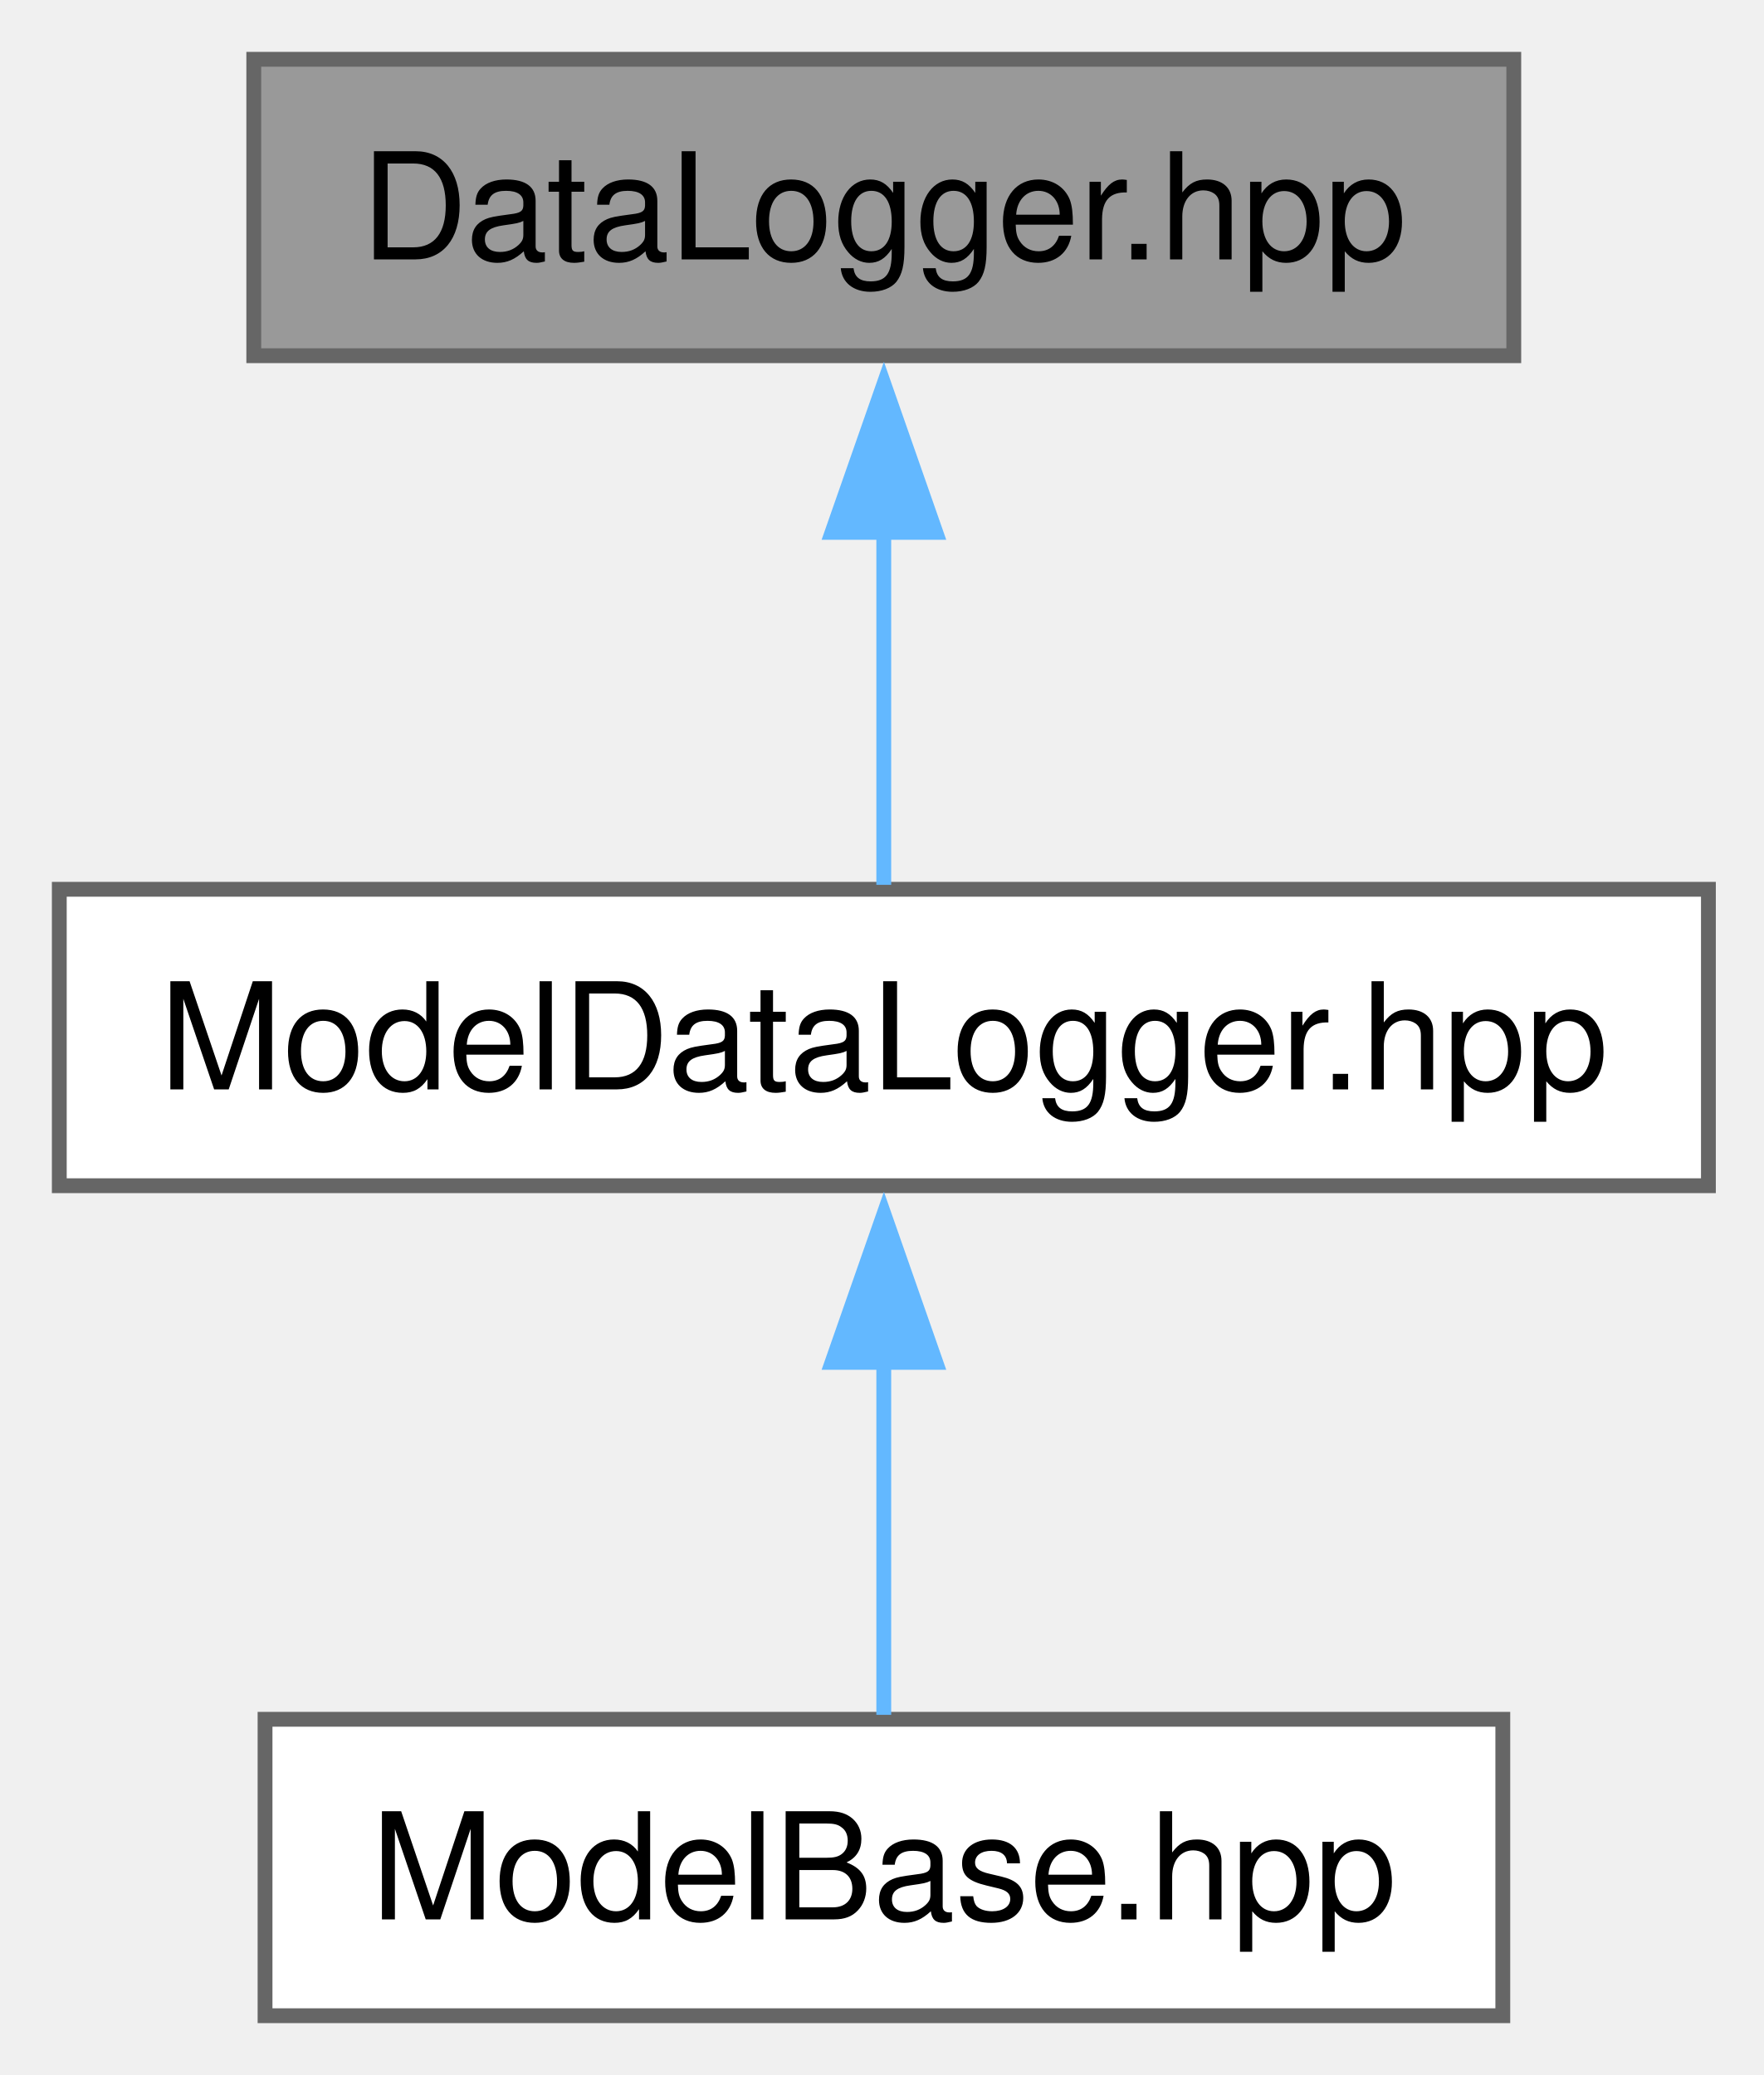
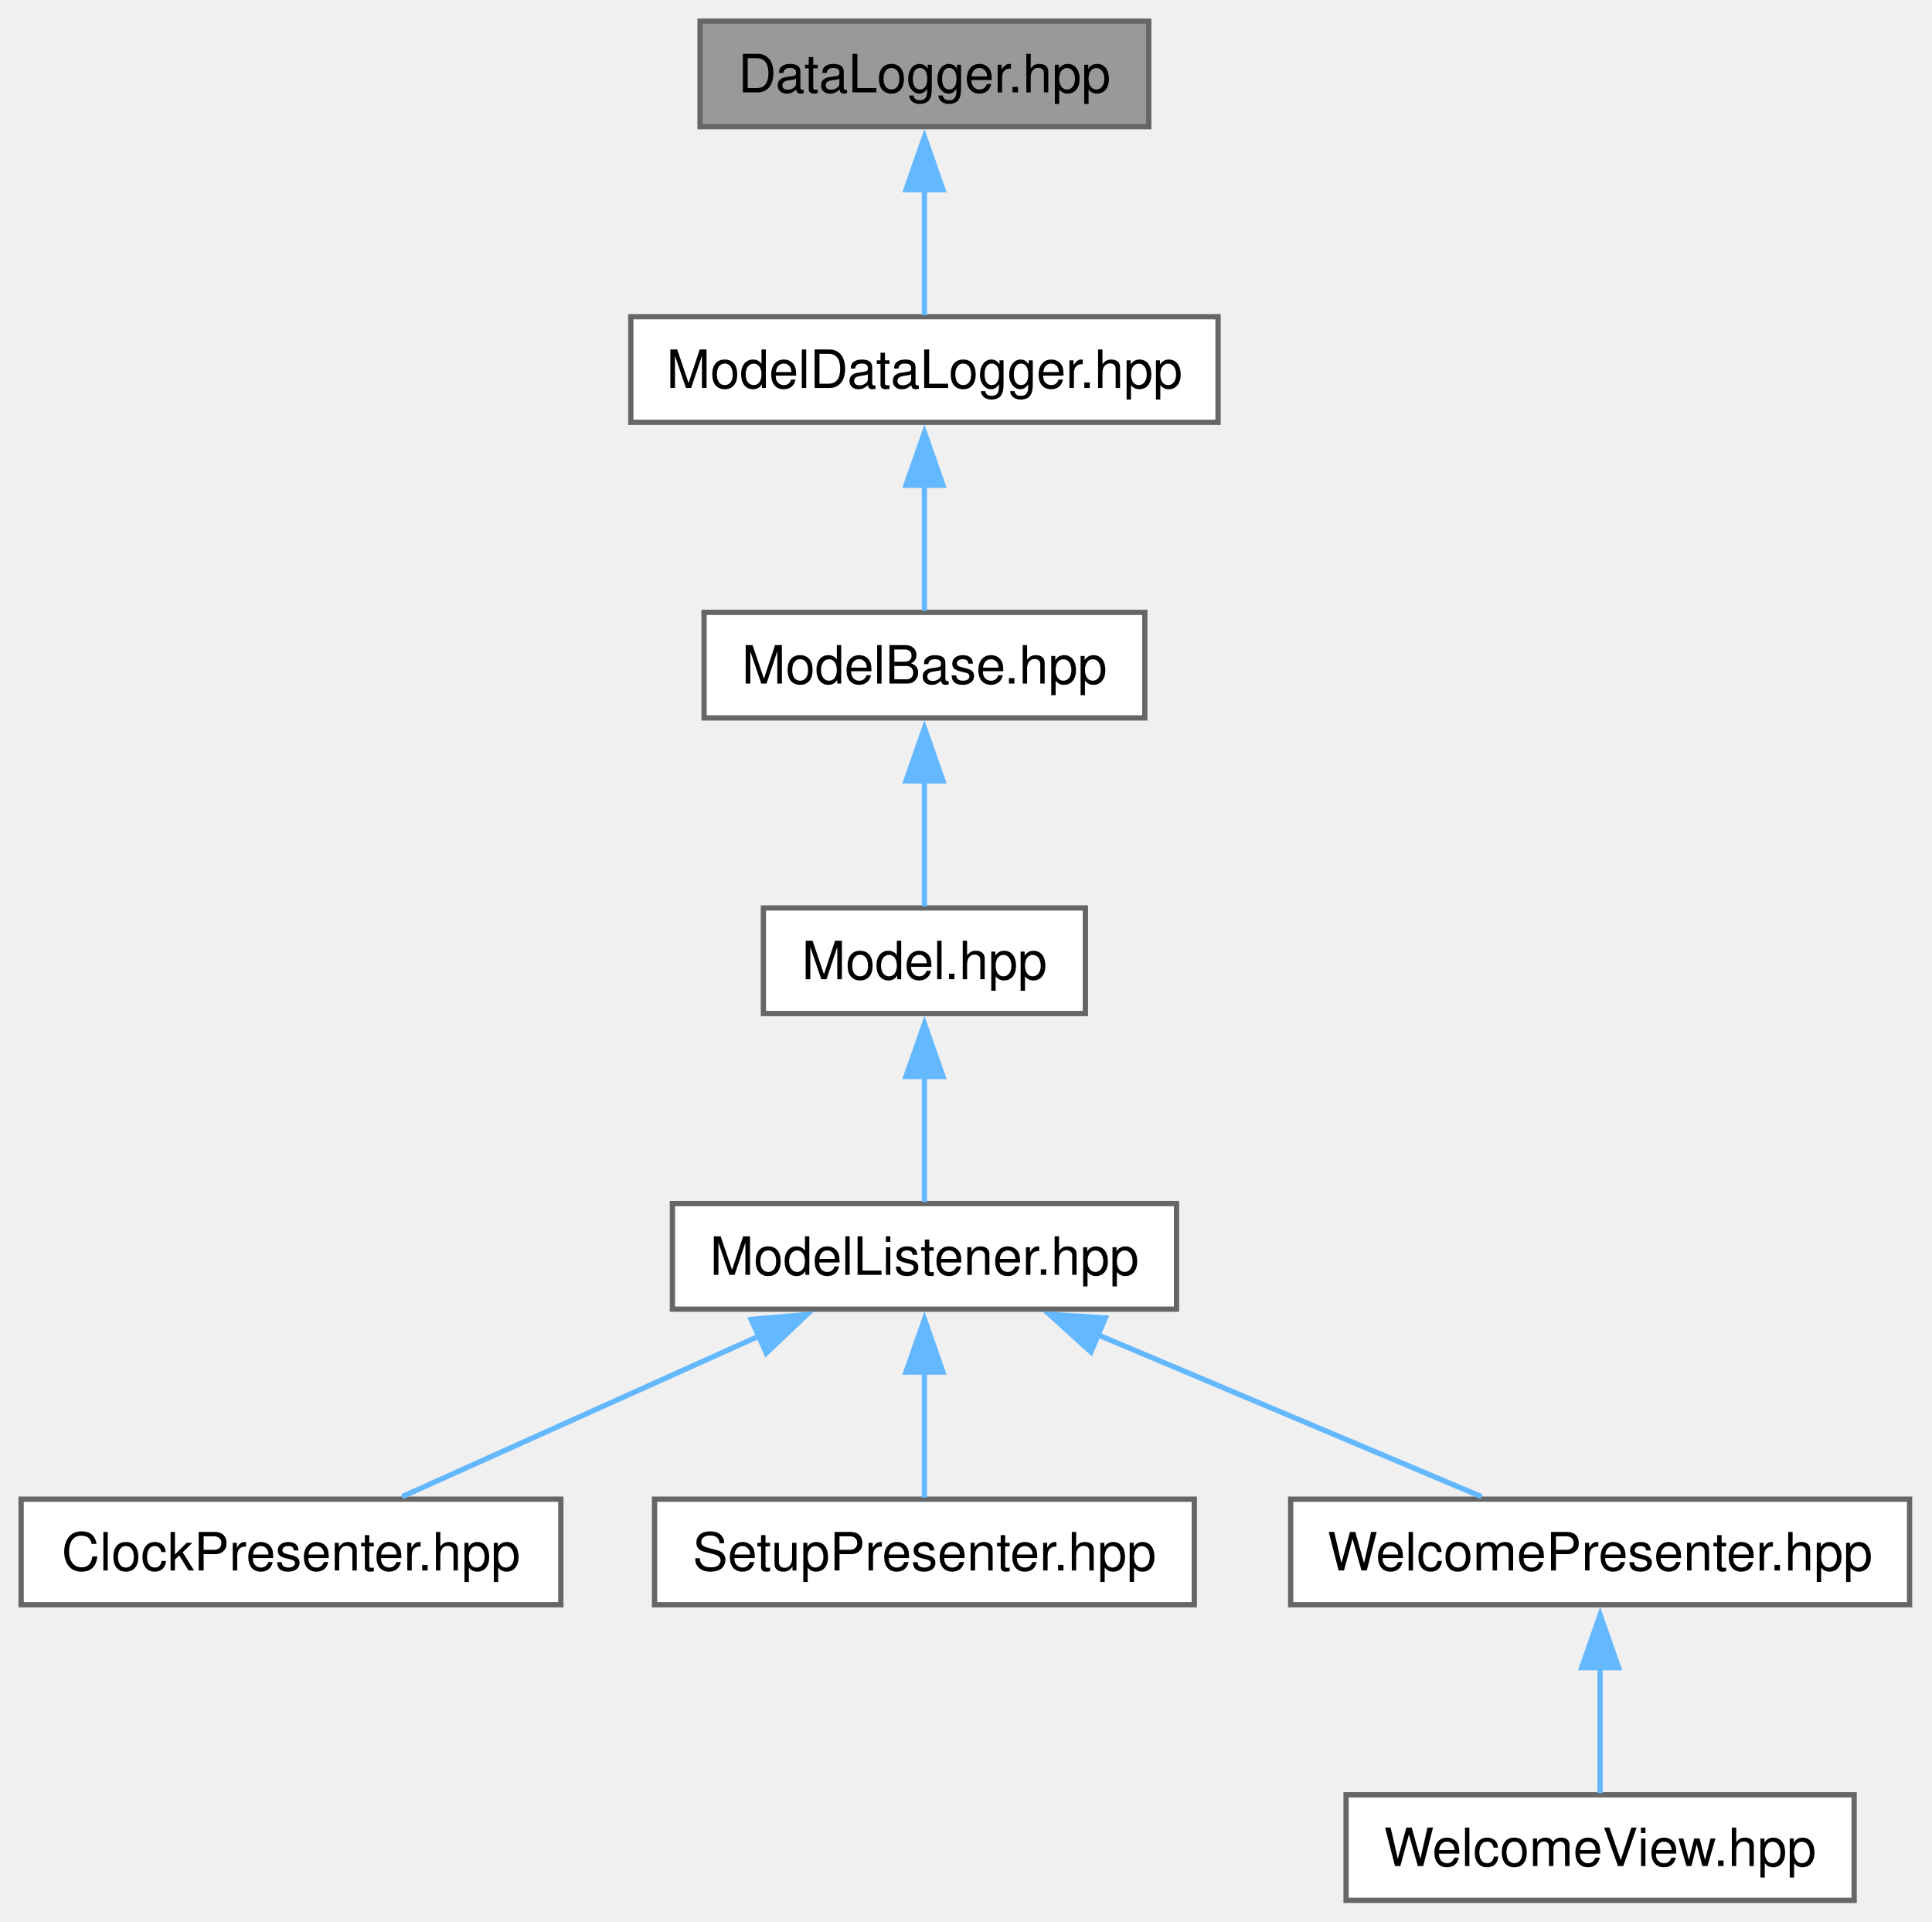
- <svg xmlns="http://www.w3.org/2000/svg" xmlns:xlink="http://www.w3.org/1999/xlink" width="119pt" height="140pt" viewBox="0.00 0.00 119.00 140.00">
-   <g id="graph0" class="graph" transform="scale(1 1) rotate(0) translate(4 136)">
+ <svg xmlns="http://www.w3.org/2000/svg" xmlns:xlink="http://www.w3.org/1999/xlink" width="366pt" height="364pt" viewBox="0.00 0.00 366.00 364.00">
+   <g id="graph0" class="graph" transform="scale(1 1) rotate(0) translate(4 360)">
    <g id="Node000001" class="node">
      <g id="a_Node000001">
        <a xlink:title=" ">
-           <polygon fill="#999999" stroke="#666666" points="98.12,-132 13.12,-132 13.12,-112 98.12,-112 98.12,-132" />
-           <text xml:space="preserve" text-anchor="middle" x="55.62" y="-118.5" font-family="Helvetica,sans-Serif" font-size="10.00">DataLogger.hpp</text>
+           <polygon fill="#999999" stroke="#666666" points="213.62,-356 128.62,-356 128.62,-336 213.62,-336 213.62,-356" />
+           <text xml:space="preserve" text-anchor="middle" x="171.12" y="-342.5" font-family="Helvetica,sans-Serif" font-size="10.00">DataLogger.hpp</text>
        </a>
      </g>
    </g>
    <g id="Node000002" class="node">
      <g id="a_Node000002">
        <a xlink:href="../../dd/d32/a00041.html" target="_top" xlink:title=" ">
-           <polygon fill="white" stroke="#666666" points="111.25,-76 0,-76 0,-56 111.25,-56 111.25,-76" />
-           <text xml:space="preserve" text-anchor="middle" x="55.62" y="-62.5" font-family="Helvetica,sans-Serif" font-size="10.00">ModelDataLogger.hpp</text>
+           <polygon fill="white" stroke="#666666" points="226.75,-300 115.5,-300 115.5,-280 226.75,-280 226.75,-300" />
+           <text xml:space="preserve" text-anchor="middle" x="171.12" y="-286.5" font-family="Helvetica,sans-Serif" font-size="10.00">ModelDataLogger.hpp</text>
        </a>
      </g>
    </g>
    <g id="edge1_Node000001_Node000002" class="edge">
      <g id="a_edge1_Node000001_Node000002">
        <a xlink:title=" ">
-           <path fill="none" stroke="#63b8ff" d="M55.62,-100.13C55.62,-91.9 55.62,-82.85 55.62,-76.3" />
-           <polygon fill="#63b8ff" stroke="#63b8ff" points="52.13,-100.08 55.63,-110.08 59.13,-100.08 52.13,-100.08" />
+           <path fill="none" stroke="#63b8ff" d="M171.12,-324.13C171.12,-315.9 171.12,-306.85 171.12,-300.3" />
+           <polygon fill="#63b8ff" stroke="#63b8ff" points="167.63,-324.08 171.13,-334.08 174.63,-324.08 167.63,-324.08" />
        </a>
      </g>
    </g>
    <g id="Node000003" class="node">
      <g id="a_Node000003">
        <a xlink:href="../../d4/d8c/a00035.html" target="_top" xlink:title=" ">
-           <polygon fill="white" stroke="#666666" points="97.38,-20 13.88,-20 13.88,0 97.38,0 97.38,-20" />
-           <text xml:space="preserve" text-anchor="middle" x="55.62" y="-6.5" font-family="Helvetica,sans-Serif" font-size="10.00">ModelBase.hpp</text>
+           <polygon fill="white" stroke="#666666" points="212.88,-244 129.38,-244 129.38,-224 212.88,-224 212.88,-244" />
+           <text xml:space="preserve" text-anchor="middle" x="171.12" y="-230.5" font-family="Helvetica,sans-Serif" font-size="10.00">ModelBase.hpp</text>
        </a>
      </g>
    </g>
    <g id="edge2_Node000002_Node000003" class="edge">
      <g id="a_edge2_Node000002_Node000003">
        <a xlink:title=" ">
-           <path fill="none" stroke="#63b8ff" d="M55.62,-44.13C55.62,-35.9 55.62,-26.85 55.62,-20.3" />
-           <polygon fill="#63b8ff" stroke="#63b8ff" points="52.13,-44.08 55.63,-54.08 59.13,-44.08 52.13,-44.08" />
+           <path fill="none" stroke="#63b8ff" d="M171.12,-268.13C171.12,-259.9 171.12,-250.85 171.12,-244.3" />
+           <polygon fill="#63b8ff" stroke="#63b8ff" points="167.63,-268.08 171.13,-278.08 174.63,-268.08 167.63,-268.08" />
+         </a>
+       </g>
+     </g>
+     <g id="Node000004" class="node">
+       <g id="a_Node000004">
+         <a xlink:href="../../da/d2a/a00086.html" target="_top" xlink:title=" ">
+           <polygon fill="white" stroke="#666666" points="201.62,-188 140.62,-188 140.62,-168 201.62,-168 201.62,-188" />
+           <text xml:space="preserve" text-anchor="middle" x="171.12" y="-174.5" font-family="Helvetica,sans-Serif" font-size="10.00">Model.hpp</text>
+         </a>
+       </g>
+     </g>
+     <g id="edge3_Node000003_Node000004" class="edge">
+       <g id="a_edge3_Node000003_Node000004">
+         <a xlink:title=" ">
+           <path fill="none" stroke="#63b8ff" d="M171.12,-212.13C171.12,-203.9 171.12,-194.85 171.12,-188.3" />
+           <polygon fill="#63b8ff" stroke="#63b8ff" points="167.63,-212.08 171.13,-222.08 174.63,-212.08 167.63,-212.08" />
+         </a>
+       </g>
+     </g>
+     <g id="Node000005" class="node">
+       <g id="a_Node000005">
+         <a xlink:href="../../db/dab/a00089.html" target="_top" xlink:title=" ">
+           <polygon fill="white" stroke="#666666" points="218.88,-132 123.38,-132 123.38,-112 218.88,-112 218.88,-132" />
+           <text xml:space="preserve" text-anchor="middle" x="171.12" y="-118.5" font-family="Helvetica,sans-Serif" font-size="10.00">ModelListener.hpp</text>
+         </a>
+       </g>
+     </g>
+     <g id="edge4_Node000004_Node000005" class="edge">
+       <g id="a_edge4_Node000004_Node000005">
+         <a xlink:title=" ">
+           <path fill="none" stroke="#63b8ff" d="M171.12,-156.13C171.12,-147.9 171.12,-138.85 171.12,-132.3" />
+           <polygon fill="#63b8ff" stroke="#63b8ff" points="167.63,-156.08 171.13,-166.08 174.63,-156.08 167.63,-156.08" />
+         </a>
+       </g>
+     </g>
+     <g id="Node000006" class="node">
+       <g id="a_Node000006">
+         <a xlink:href="../../d9/d2e/a00056.html" target="_top" xlink:title=" ">
+           <polygon fill="white" stroke="#666666" points="102.25,-76 0,-76 0,-56 102.25,-56 102.25,-76" />
+           <text xml:space="preserve" text-anchor="middle" x="51.12" y="-62.5" font-family="Helvetica,sans-Serif" font-size="10.00">ClockPresenter.hpp</text>
+         </a>
+       </g>
+     </g>
+     <g id="edge5_Node000005_Node000006" class="edge">
+       <g id="a_edge5_Node000005_Node000006">
+         <a xlink:title=" ">
+           <path fill="none" stroke="#63b8ff" d="M139.74,-106.88C118.45,-97.3 90.88,-84.89 72.19,-76.48" />
+           <polygon fill="#63b8ff" stroke="#63b8ff" points="138.29,-110.06 148.84,-110.97 141.16,-103.68 138.29,-110.06" />
+         </a>
+       </g>
+     </g>
+     <g id="Node000007" class="node">
+       <g id="a_Node000007">
+         <a xlink:href="../../d1/dc1/a00092.html" target="_top" xlink:title=" ">
+           <polygon fill="white" stroke="#666666" points="222.25,-76 120,-76 120,-56 222.25,-56 222.25,-76" />
+           <text xml:space="preserve" text-anchor="middle" x="171.12" y="-62.5" font-family="Helvetica,sans-Serif" font-size="10.00">SetupPresenter.hpp</text>
+         </a>
+       </g>
+     </g>
+     <g id="edge6_Node000005_Node000007" class="edge">
+       <g id="a_edge6_Node000005_Node000007">
+         <a xlink:title=" ">
+           <path fill="none" stroke="#63b8ff" d="M171.12,-100.13C171.12,-91.9 171.12,-82.85 171.12,-76.3" />
+           <polygon fill="#63b8ff" stroke="#63b8ff" points="167.63,-100.08 171.13,-110.08 174.63,-100.08 167.63,-100.08" />
+         </a>
+       </g>
+     </g>
+     <g id="Node000008" class="node">
+       <g id="a_Node000008">
+         <a xlink:href="../../d1/d44/a00098.html" target="_top" xlink:title=" ">
+           <polygon fill="white" stroke="#666666" points="357.75,-76 240.5,-76 240.5,-56 357.75,-56 357.75,-76" />
+           <text xml:space="preserve" text-anchor="middle" x="299.12" y="-62.5" font-family="Helvetica,sans-Serif" font-size="10.00">WelcomePresenter.hpp</text>
+         </a>
+       </g>
+     </g>
+     <g id="edge7_Node000005_Node000008" class="edge">
+       <g id="a_edge7_Node000005_Node000008">
+         <a xlink:title=" ">
+           <path fill="none" stroke="#63b8ff" d="M203.98,-107.14C226.77,-97.52 256.53,-84.97 276.66,-76.48" />
+           <polygon fill="#63b8ff" stroke="#63b8ff" points="202.67,-103.89 194.82,-111.01 205.39,-110.34 202.67,-103.89" />
+         </a>
+       </g>
+     </g>
+     <g id="Node000009" class="node">
+       <g id="a_Node000009">
+         <a xlink:href="../../d4/d3a/a00101.html" target="_top" xlink:title=" ">
+           <polygon fill="white" stroke="#666666" points="347.25,-20 251,-20 251,0 347.25,0 347.25,-20" />
+           <text xml:space="preserve" text-anchor="middle" x="299.12" y="-6.5" font-family="Helvetica,sans-Serif" font-size="10.00">WelcomeView.hpp</text>
+         </a>
+       </g>
+     </g>
+     <g id="edge8_Node000008_Node000009" class="edge">
+       <g id="a_edge8_Node000008_Node000009">
+         <a xlink:title=" ">
+           <path fill="none" stroke="#63b8ff" d="M299.12,-44.13C299.12,-35.9 299.12,-26.85 299.12,-20.3" />
+           <polygon fill="#63b8ff" stroke="#63b8ff" points="295.63,-44.08 299.13,-54.08 302.63,-44.08 295.63,-44.08" />
        </a>
      </g>
    </g>
  </g>
</svg>
